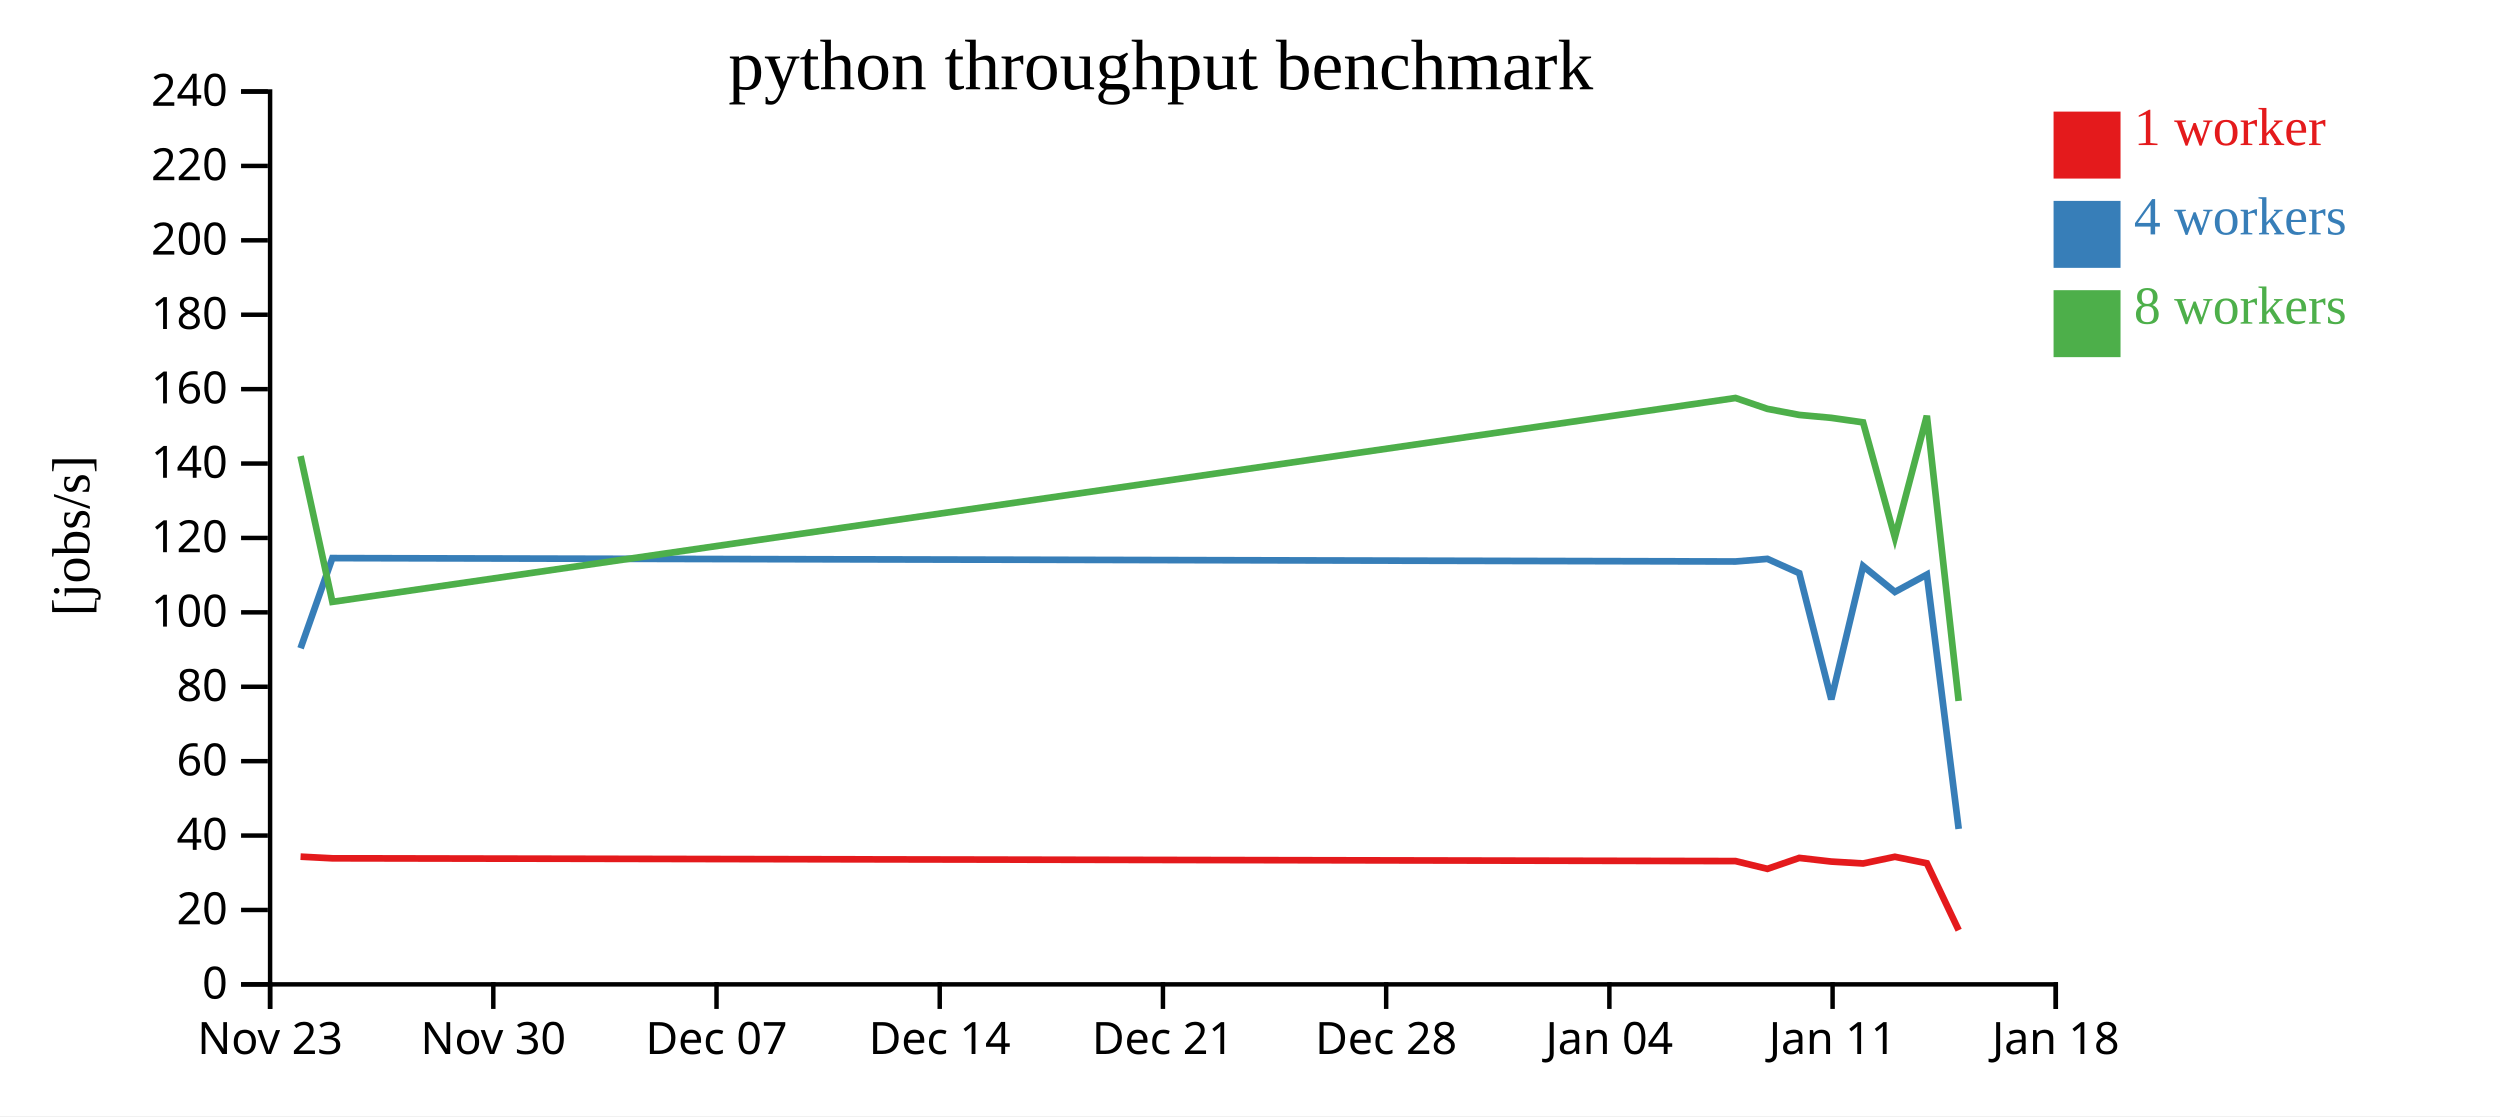
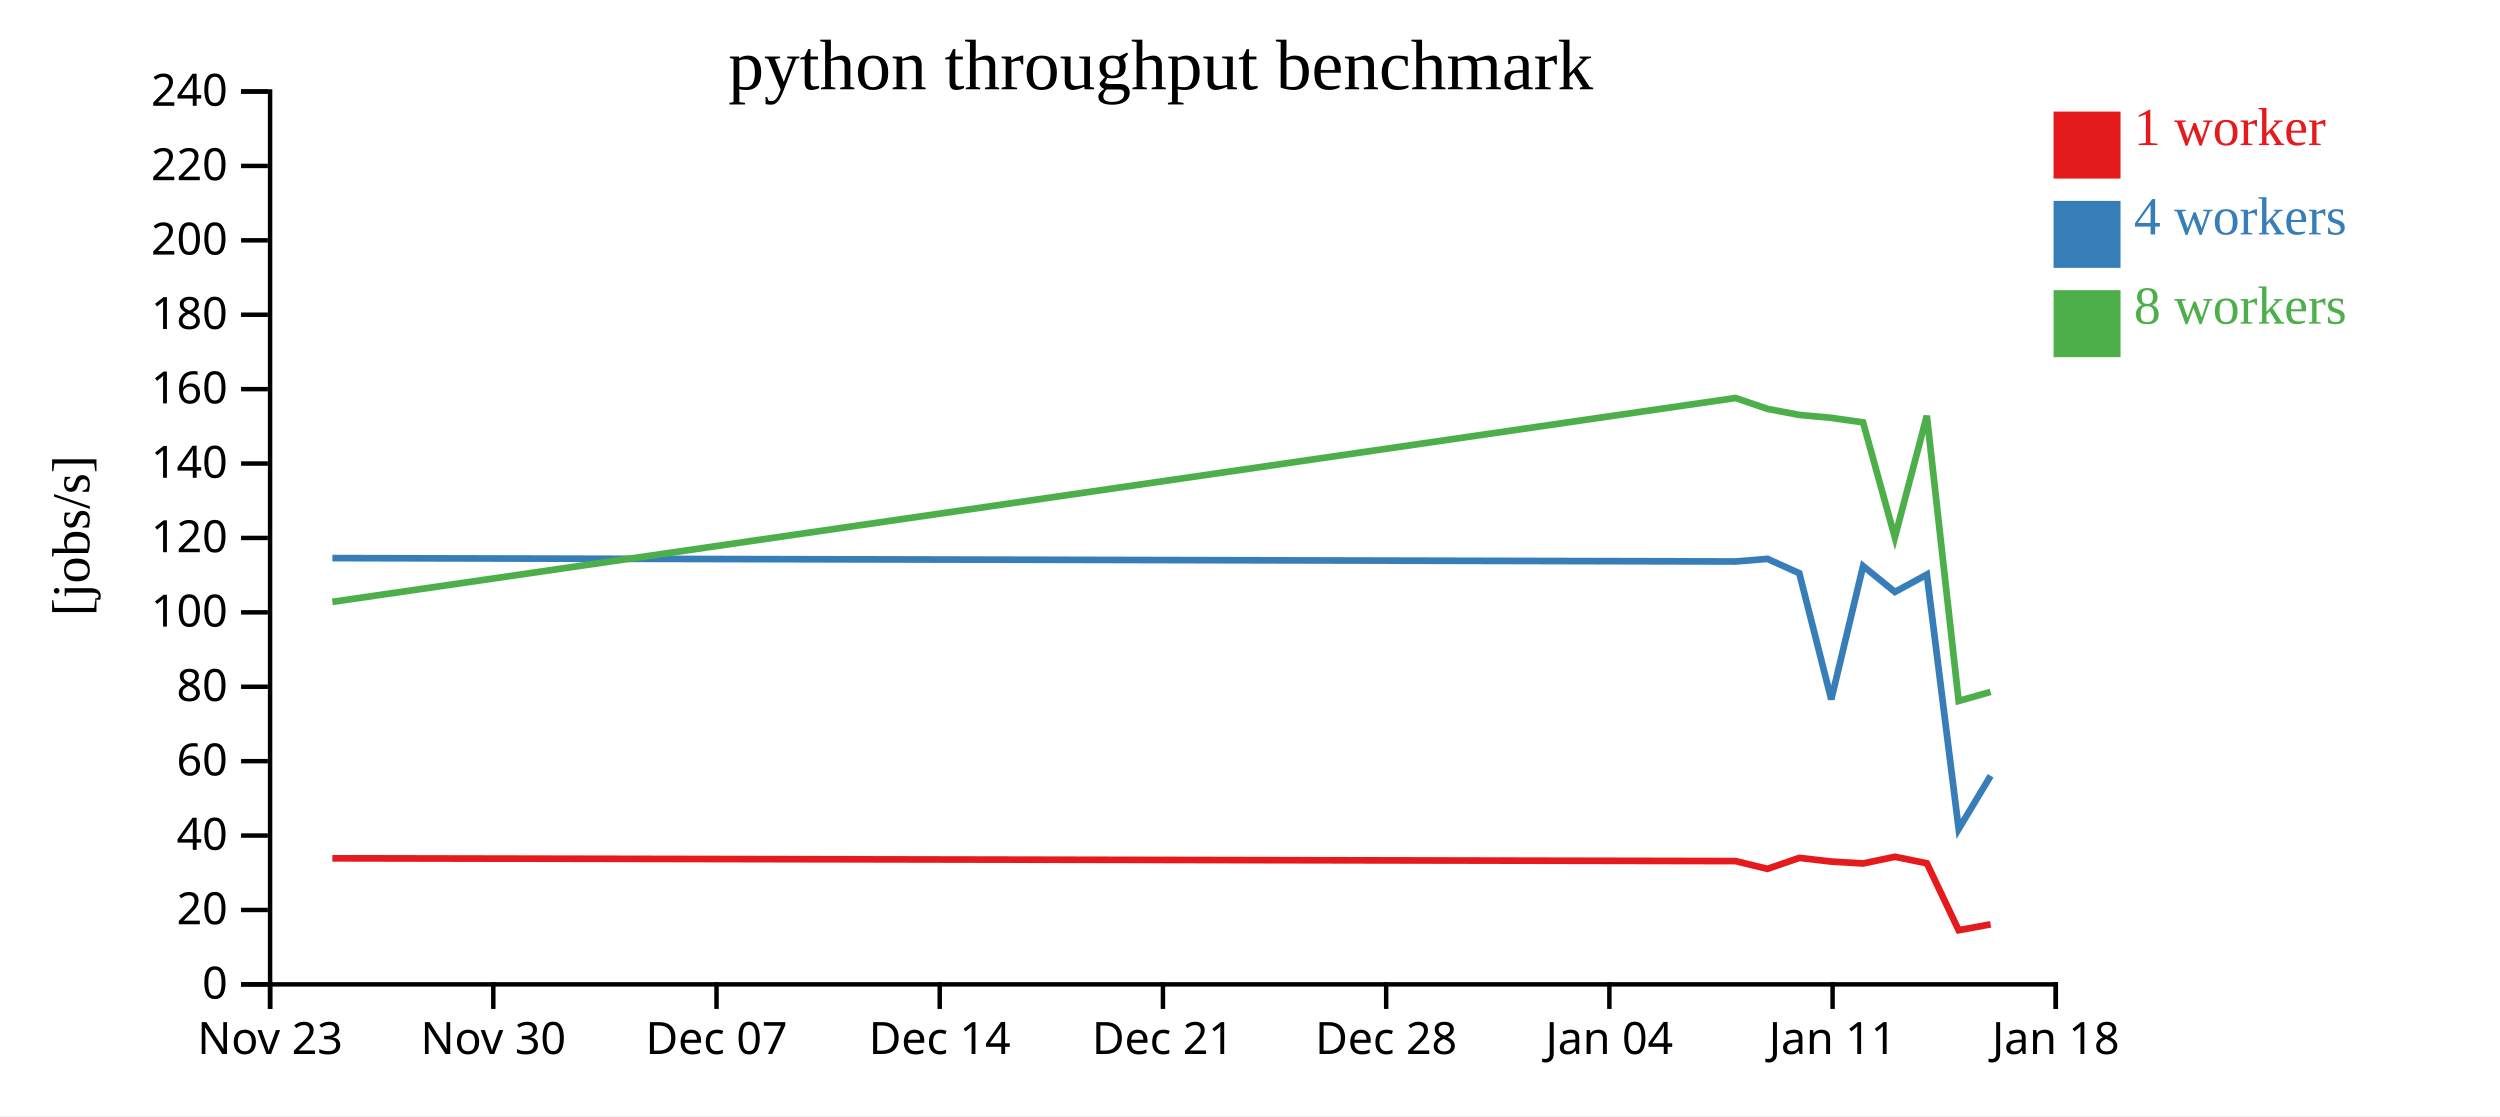
<svg xmlns="http://www.w3.org/2000/svg" width="560" height="250">
  <rect width="100%" height="100%" fill="white" />
  <g transform="translate(60,20)">
    <g transform="translate(0,200)" fill="none" font-size="10" font-family="sans-serif" text-anchor="middle">
      <path class="domain" stroke="currentColor" d="M0.5,6V0.5H400.5V6" />
      <g class="tick" opacity="1" transform="translate(0.5,0)">
        <line stroke="currentColor" y2="6" />
        <text fill="currentColor" y="9" dy="0.71em">Nov 23</text>
      </g>
      <g class="tick" opacity="1" transform="translate(50.5,0)">
        <line stroke="currentColor" y2="6" />
        <text fill="currentColor" y="9" dy="0.71em">Nov 30</text>
      </g>
      <g class="tick" opacity="1" transform="translate(100.5,0)">
        <line stroke="currentColor" y2="6" />
        <text fill="currentColor" y="9" dy="0.71em">Dec 07</text>
      </g>
      <g class="tick" opacity="1" transform="translate(150.5,0)">
        <line stroke="currentColor" y2="6" />
        <text fill="currentColor" y="9" dy="0.71em">Dec 14</text>
      </g>
      <g class="tick" opacity="1" transform="translate(200.5,0)">
        <line stroke="currentColor" y2="6" />
        <text fill="currentColor" y="9" dy="0.71em">Dec 21</text>
      </g>
      <g class="tick" opacity="1" transform="translate(250.5,0)">
        <line stroke="currentColor" y2="6" />
        <text fill="currentColor" y="9" dy="0.71em">Dec 28</text>
      </g>
      <g class="tick" opacity="1" transform="translate(300.5,0)">
        <line stroke="currentColor" y2="6" />
        <text fill="currentColor" y="9" dy="0.71em">Jan 04</text>
      </g>
      <g class="tick" opacity="1" transform="translate(350.5,0)">
        <line stroke="currentColor" y2="6" />
        <text fill="currentColor" y="9" dy="0.71em">Jan 11</text>
      </g>
      <g class="tick" opacity="1" transform="translate(400.5,0)">
        <line stroke="currentColor" y2="6" />
        <text fill="currentColor" y="9" dy="0.71em">Jan 18</text>
      </g>
    </g>
    <g fill="none" font-size="10" font-family="sans-serif" text-anchor="end">
      <path class="domain" stroke="currentColor" d="M-6,200.5H0.5V0.5H-6" />
      <g class="tick" opacity="1" transform="translate(0,200.5)">
        <line stroke="currentColor" x2="-6" />
        <text fill="currentColor" x="-9" dy="0.32em">0</text>
      </g>
      <g class="tick" opacity="1" transform="translate(0,183.8333)">
        <line stroke="currentColor" x2="-6" />
        <text fill="currentColor" x="-9" dy="0.32em">20</text>
      </g>
      <g class="tick" opacity="1" transform="translate(0,167.1667)">
        <line stroke="currentColor" x2="-6" />
        <text fill="currentColor" x="-9" dy="0.32em">40</text>
      </g>
      <g class="tick" opacity="1" transform="translate(0,150.5)">
        <line stroke="currentColor" x2="-6" />
        <text fill="currentColor" x="-9" dy="0.32em">60</text>
      </g>
      <g class="tick" opacity="1" transform="translate(0,133.8333)">
        <line stroke="currentColor" x2="-6" />
        <text fill="currentColor" x="-9" dy="0.32em">80</text>
      </g>
      <g class="tick" opacity="1" transform="translate(0,117.1667)">
        <line stroke="currentColor" x2="-6" />
        <text fill="currentColor" x="-9" dy="0.32em">100</text>
      </g>
      <g class="tick" opacity="1" transform="translate(0,100.5)">
        <line stroke="currentColor" x2="-6" />
        <text fill="currentColor" x="-9" dy="0.32em">120</text>
      </g>
      <g class="tick" opacity="1" transform="translate(0,83.83333)">
        <line stroke="currentColor" x2="-6" />
        <text fill="currentColor" x="-9" dy="0.32em">140</text>
      </g>
      <g class="tick" opacity="1" transform="translate(0,67.16667)">
        <line stroke="currentColor" x2="-6" />
        <text fill="currentColor" x="-9" dy="0.32em">160</text>
      </g>
      <g class="tick" opacity="1" transform="translate(0,50.5)">
        <line stroke="currentColor" x2="-6" />
        <text fill="currentColor" x="-9" dy="0.32em">180</text>
      </g>
      <g class="tick" opacity="1" transform="translate(0,33.83333)">
        <line stroke="currentColor" x2="-6" />
        <text fill="currentColor" x="-9" dy="0.32em">200</text>
      </g>
      <g class="tick" opacity="1" transform="translate(0,17.16667)">
        <line stroke="currentColor" x2="-6" />
        <text fill="currentColor" x="-9" dy="0.32em">220</text>
      </g>
      <g class="tick" opacity="1" transform="translate(0,0.5)">
        <line stroke="currentColor" x2="-6" />
        <text fill="currentColor" x="-9" dy="0.32em">240</text>
      </g>
    </g>
    <text text-anchor="middle" style="font-size: 12px" transform="rotate(-90)" y="-40" x="-100">[jobs/s]</text>
    <text text-anchor="middle" style="font-size: 16px" y="0" x="200">python throughput benchmark</text>
-     <path class="line" fill="none" stroke="#e41a1c" stroke-width="1.5" d="M7.325,171.891L14.449,172.263L328.755,172.882L335.9,174.623L343.038,172.172L350.201,172.991L357.335,173.417L364.454,171.921L371.618,173.376L378.744,188.367" />
-     <path class="line" fill="none" stroke="#377eb8" stroke-width="1.5" d="M7.327,125.212L14.45,105.015L328.754,105.774L335.897,105.188L343.037,108.391L350.205,136.658L357.334,106.8L364.452,112.594L371.616,108.706L378.745,165.681" />
-     <path class="line" fill="none" stroke="#4daf4a" stroke-width="1.5" d="M7.322,82.164L14.451,114.815L328.749,69.151L335.893,71.584L343.033,72.942L350.195,73.597L357.329,74.611L364.447,100.367L371.613,73.135L378.741,137.009" />
+     <path class="line" fill="none" stroke="#e41a1c" stroke-width="1.5" d="M14.449,172.263L328.755,172.882L335.9,174.623L343.038,172.172L350.201,172.991L357.335,173.417L364.454,171.921L371.618,173.376L378.744,188.367L385.902,187.05" />
+     <path class="line" fill="none" stroke="#377eb8" stroke-width="1.5" d="M14.45,105.015L328.754,105.774L335.897,105.188L343.037,108.391L350.205,136.658L357.334,106.8L364.452,112.594L371.616,108.706L378.745,165.681L385.901,153.777" />
+     <path class="line" fill="none" stroke="#4daf4a" stroke-width="1.5" d="M14.451,114.815L328.749,69.151L335.893,71.584L343.033,72.942L350.195,73.597L357.329,74.611L364.447,100.367L371.613,73.135L378.741,137.009L385.896,134.984" />
    <rect class="dot" x="400" y="5" width="15" height="15" style="fill: #e41a1c;" />
    <rect class="dot" x="400" y="25" width="15" height="15" style="fill: #377eb8;" />
    <rect class="dot" x="400" y="45" width="15" height="15" style="fill: #4daf4a;" />
    <text class="label" x="418" y="12.5" style="fill: #e41a1c; alignment-baseline: middle;" text-anchor="left">1 worker</text>
    <text class="label" x="418" y="32.5" style="fill: #377eb8; alignment-baseline: middle;" text-anchor="left">4 workers</text>
    <text class="label" x="418" y="52.5" style="fill: #4daf4a; alignment-baseline: middle;" text-anchor="left">8 workers</text>
  </g>
</svg>
